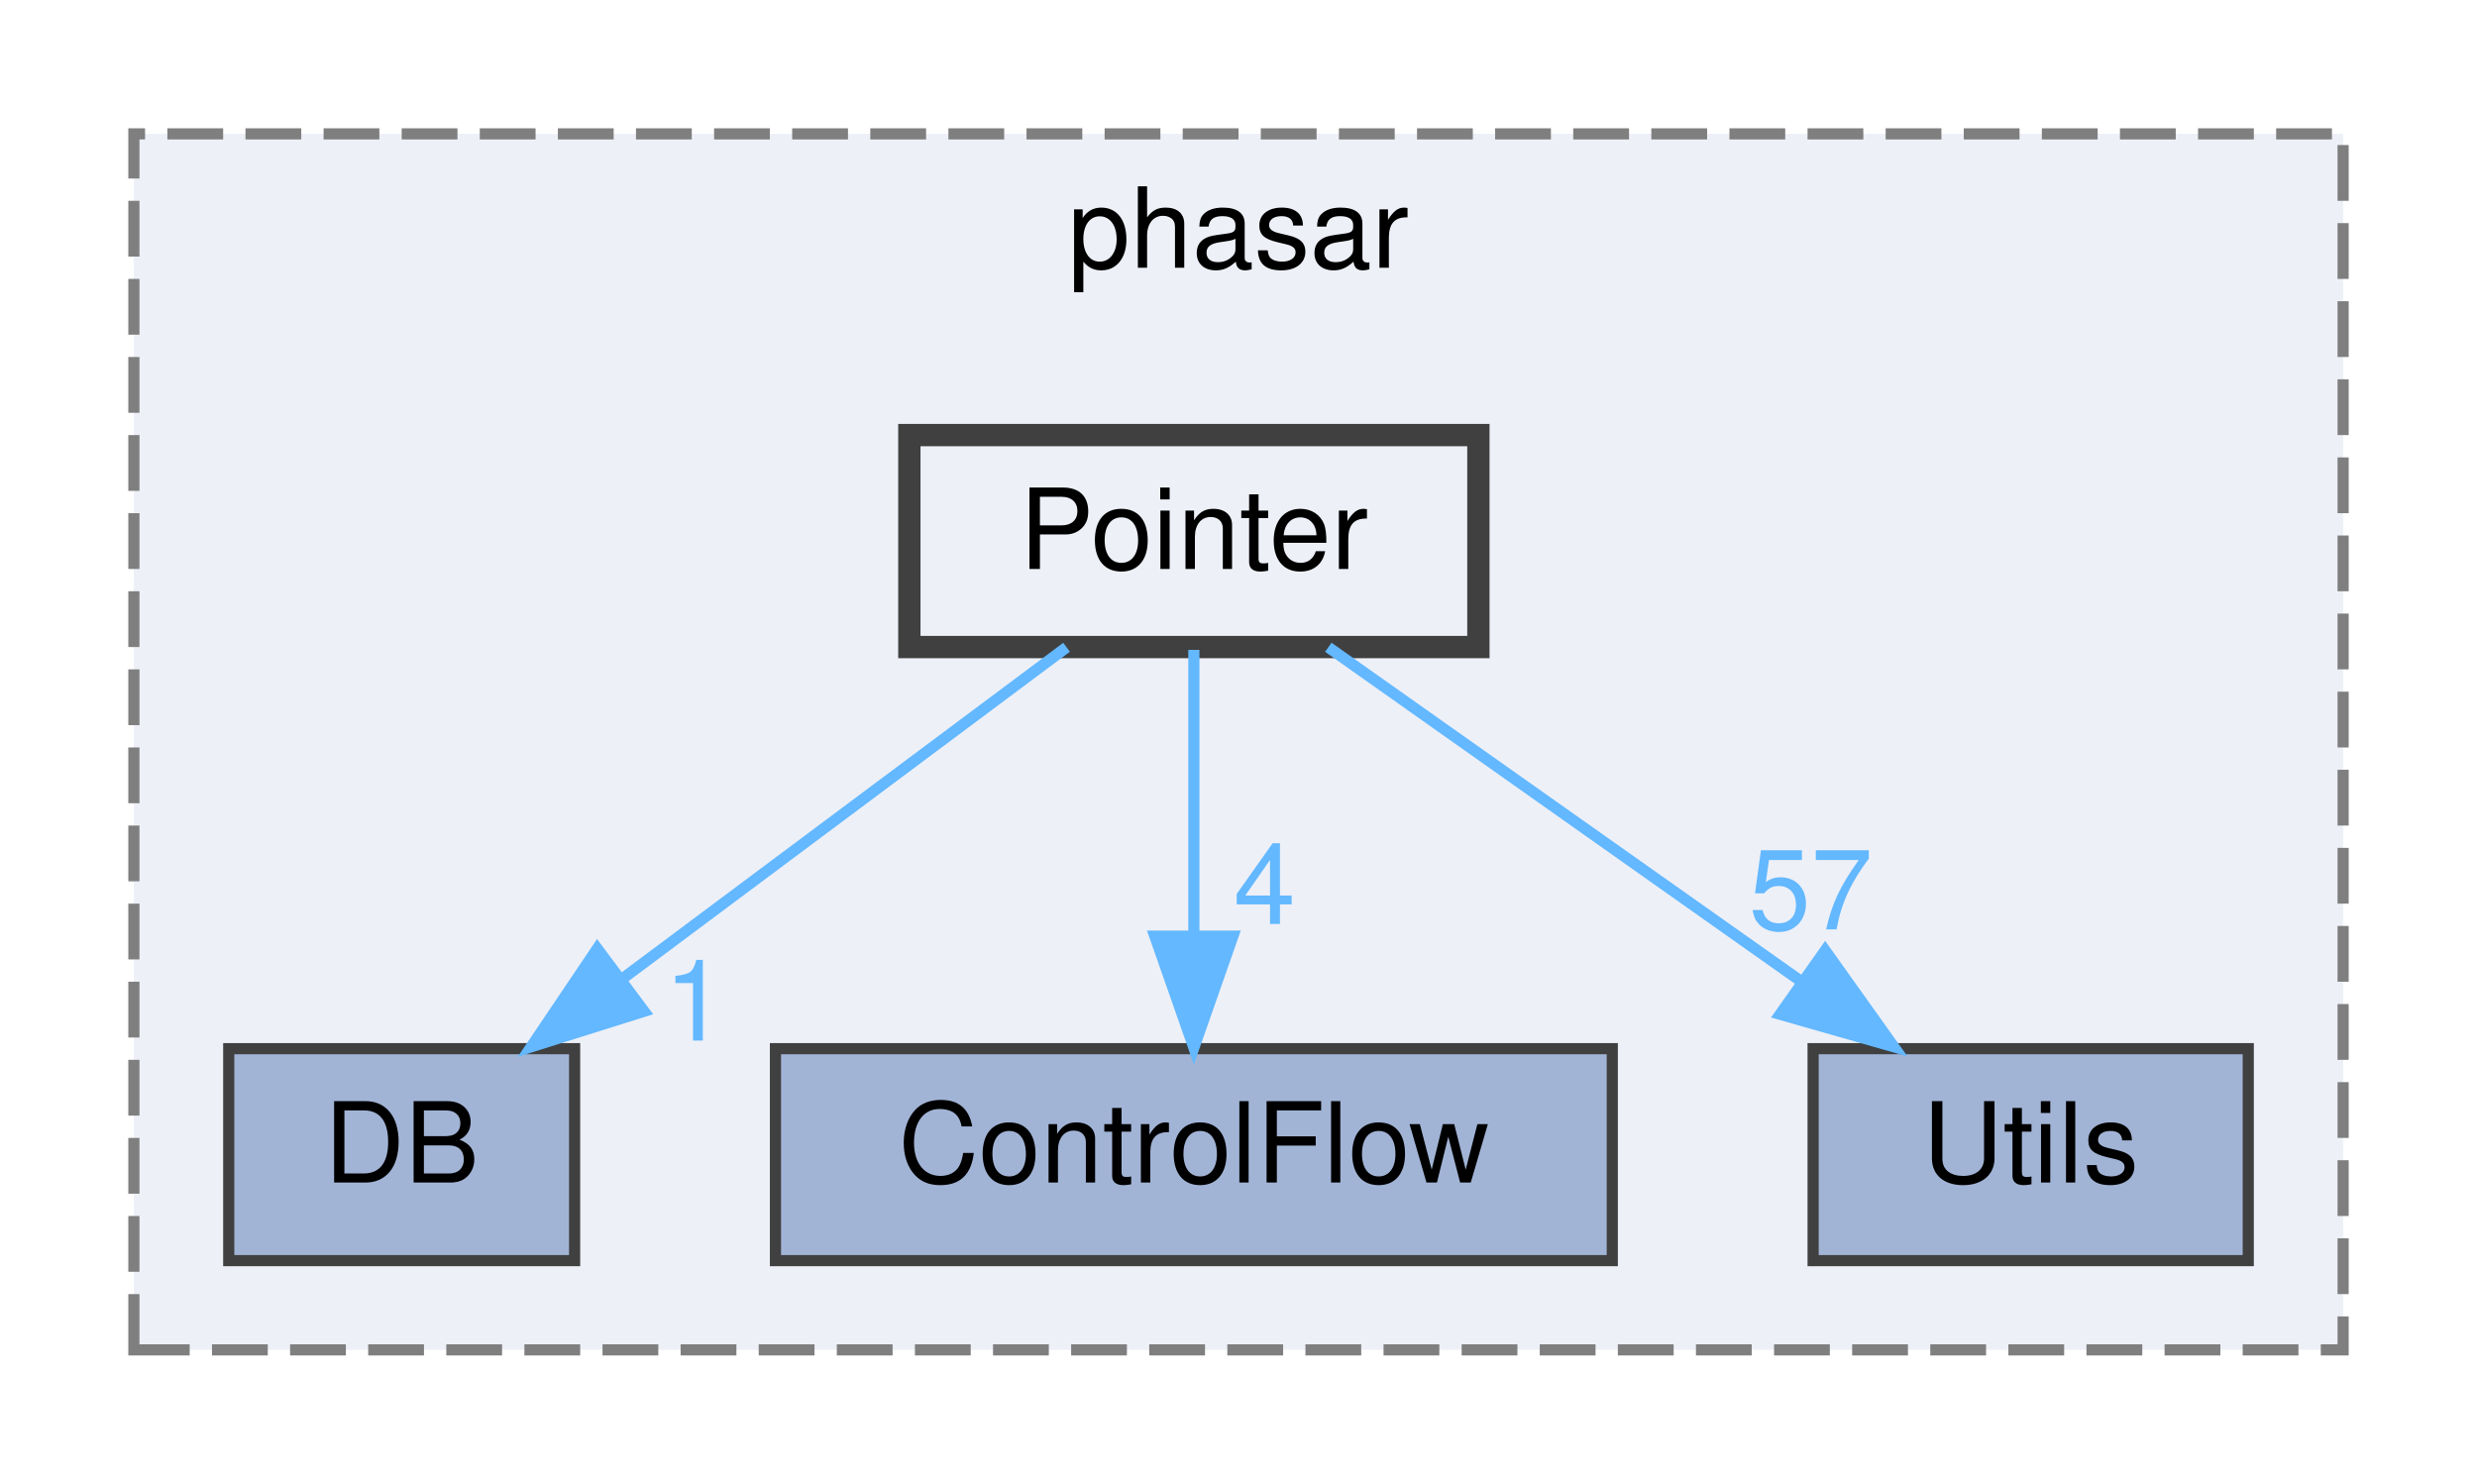
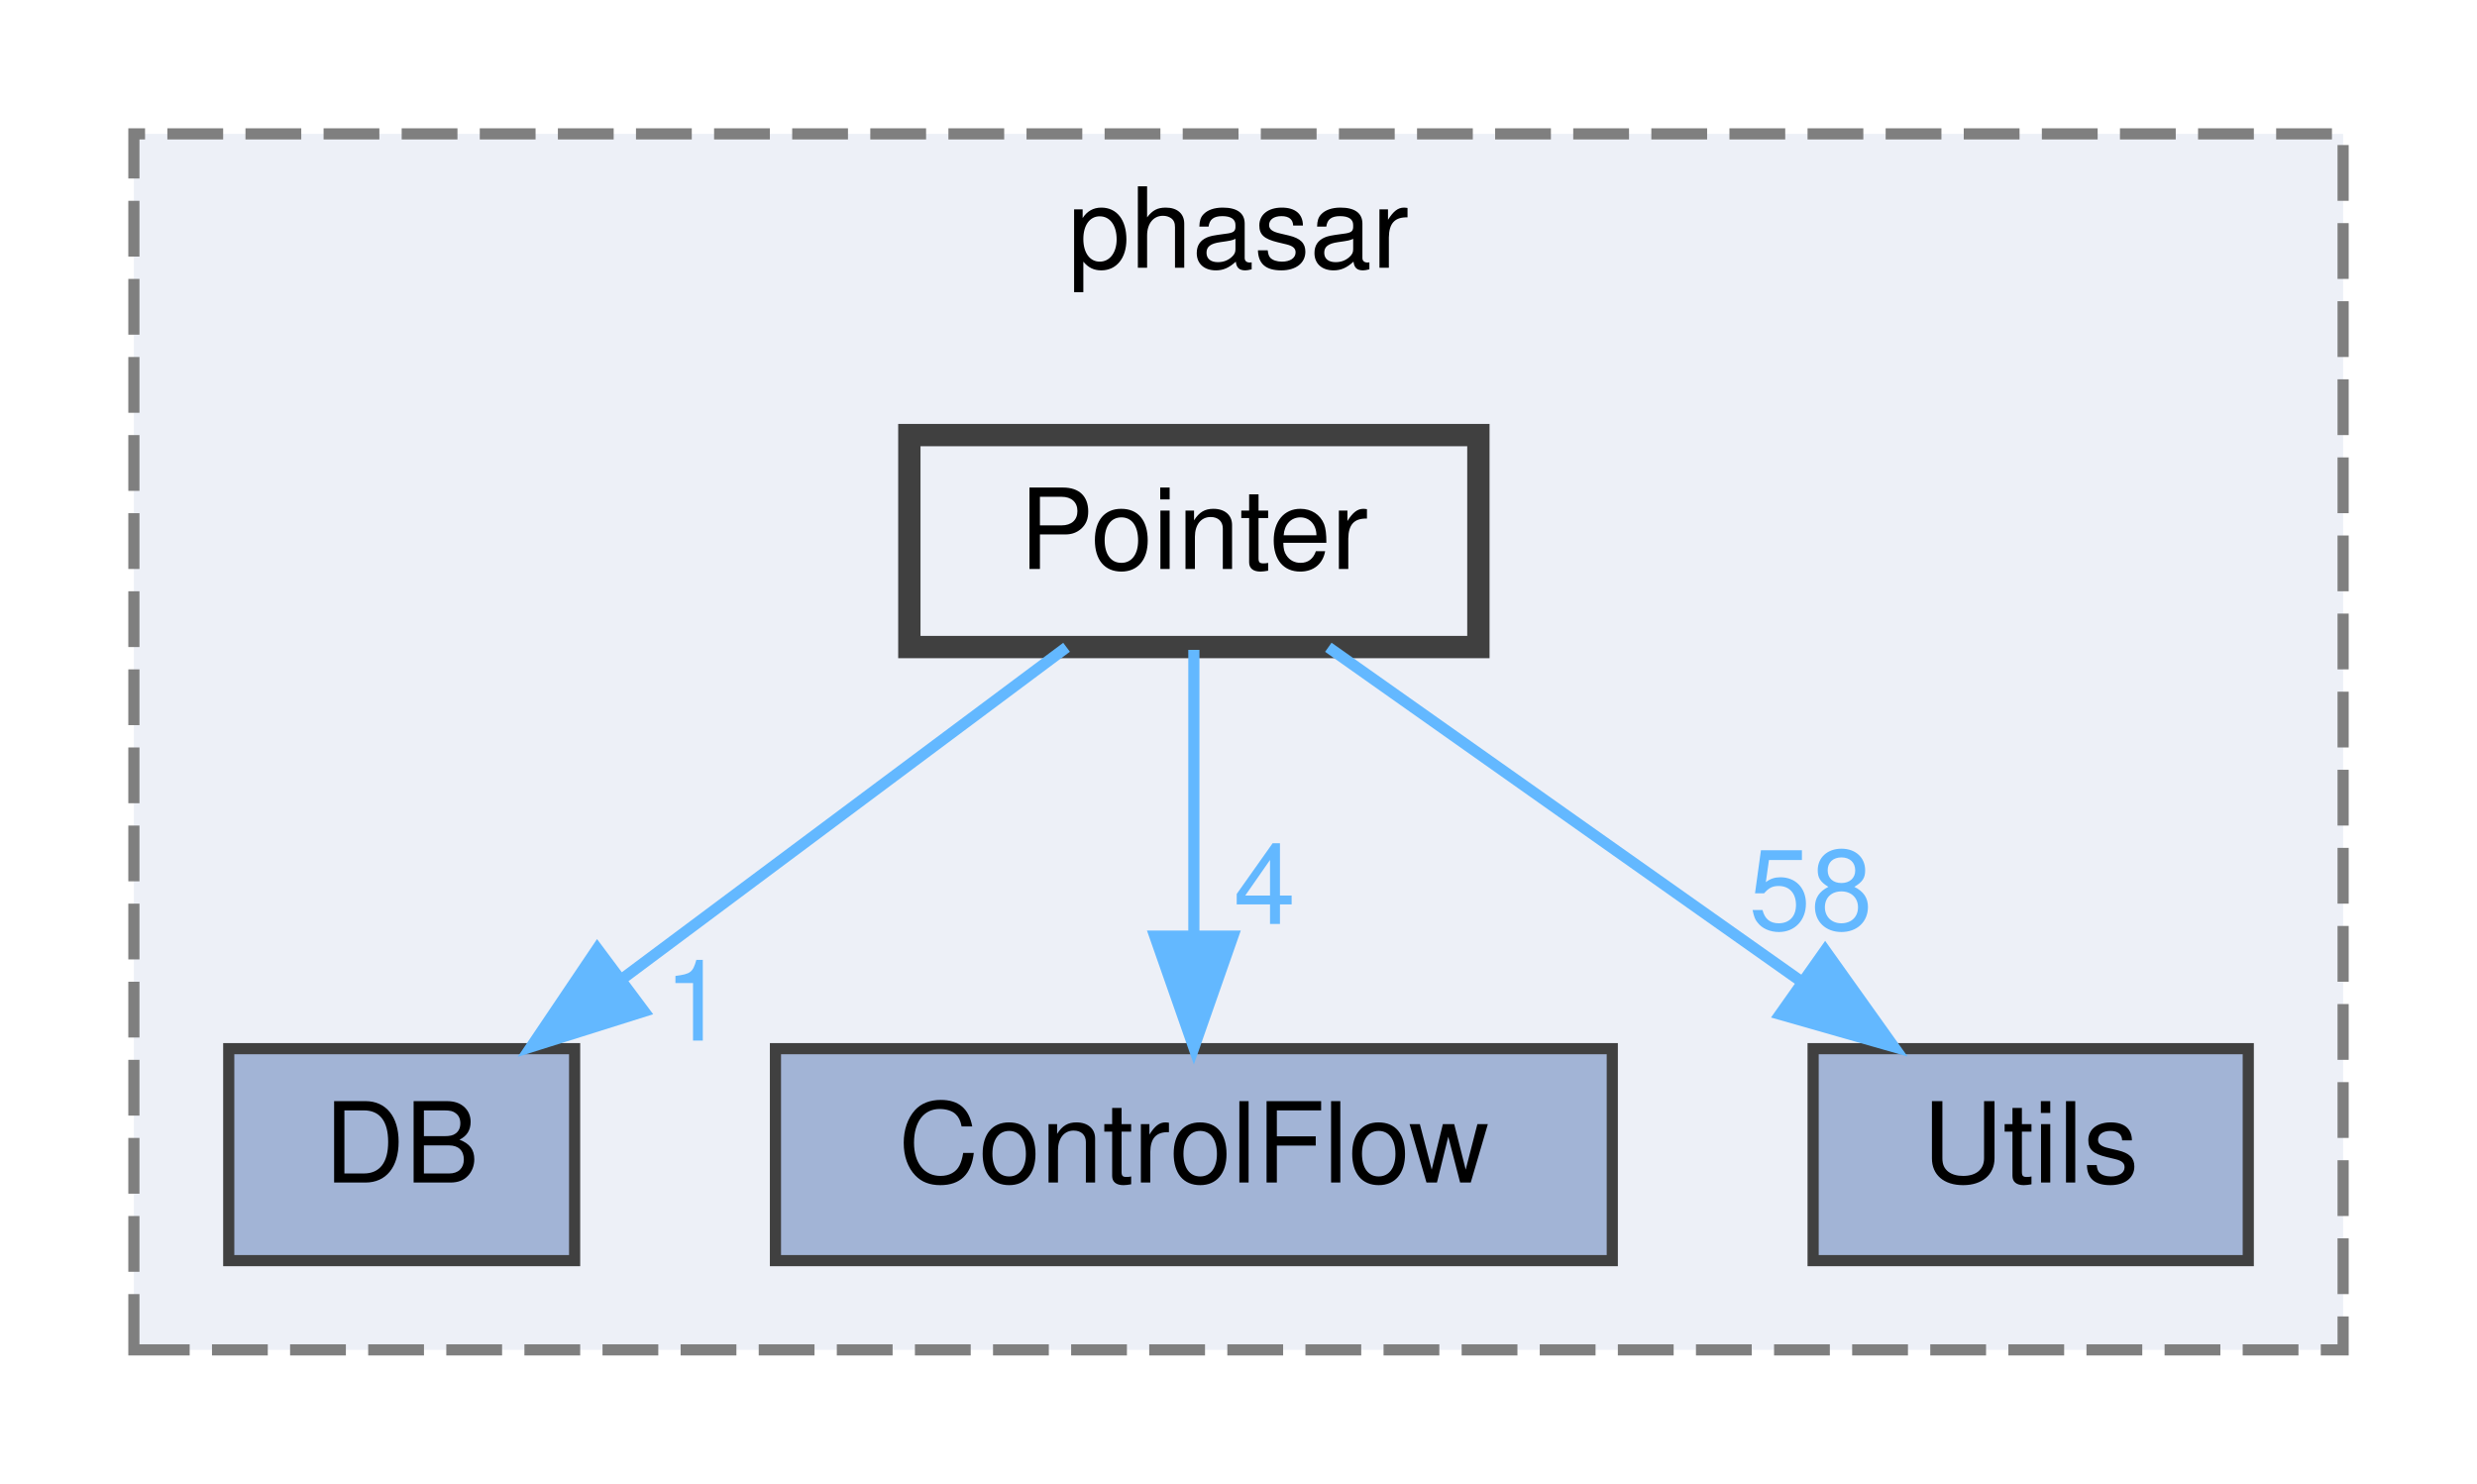
<svg xmlns="http://www.w3.org/2000/svg" xmlns:xlink="http://www.w3.org/1999/xlink" width="222pt" height="133pt" viewBox="0.00 0.00 222.00 133.00">
  <g id="graph0" class="graph" transform="scale(1 1) rotate(0) translate(4 129)">
    <g id="clust1" class="cluster">
      <g id="a_clust1">
        <a xlink:href="dir_05d093d0ed3722b9a30705a9449fa665.html" target="_top" xlink:title="phasar">
          <polygon fill="#edf0f7" stroke="#7f7f7f" stroke-dasharray="5,2" points="8,-8 8,-117 206,-117 206,-8 8,-8" />
          <text text-anchor="middle" x="107" y="-105" font-family="Helvetica,sans-Serif" font-size="10.00">phasar</text>
        </a>
      </g>
    </g>
    <g id="node1" class="node">
      <g id="a_node1">
        <a xlink:href="dir_1f703d4dd1e982897af273349847e927.html" target="_top" xlink:title="DB">
          <polygon fill="#a2b4d6" stroke="#404040" points="47.5,-35 16.5,-35 16.5,-16 47.5,-16 47.5,-35" />
          <text text-anchor="middle" x="32" y="-23" font-family="Helvetica,sans-Serif" font-size="10.00">DB</text>
        </a>
      </g>
    </g>
    <g id="node2" class="node">
      <g id="a_node2">
        <a xlink:href="dir_9d06c2f3a5ac32ab80fc048d7ff16b35.html" target="_top" xlink:title="ControlFlow">
          <polygon fill="#a2b4d6" stroke="#404040" points="140.5,-35 65.5,-35 65.5,-16 140.5,-16 140.5,-35" />
          <text text-anchor="middle" x="103" y="-23" font-family="Helvetica,sans-Serif" font-size="10.00">ControlFlow</text>
        </a>
      </g>
    </g>
    <g id="node3" class="node">
      <g id="a_node3">
        <a xlink:href="dir_aeca43db7a276eb6dbfba1f93dc4539c.html" target="_top" xlink:title="Utils">
          <polygon fill="#a2b4d6" stroke="#404040" points="197.5,-35 158.5,-35 158.5,-16 197.5,-16 197.5,-35" />
          <text text-anchor="middle" x="178" y="-23" font-family="Helvetica,sans-Serif" font-size="10.00">Utils</text>
        </a>
      </g>
    </g>
    <g id="node4" class="node">
      <g id="a_node4">
        <a xlink:href="dir_58a8bb8411baaae7f5177ea38c71ea73.html" target="_top" xlink:title="Pointer">
          <polygon fill="#edf0f7" stroke="#404040" stroke-width="2" points="128.5,-90 77.5,-90 77.5,-71 128.5,-71 128.5,-90" />
          <text text-anchor="middle" x="103" y="-78" font-family="Helvetica,sans-Serif" font-size="10.00">Pointer</text>
        </a>
      </g>
    </g>
    <g id="edge1" class="edge">
      <g id="a_edge1">
        <a xlink:href="dir_000029_000007.html" target="_top">
          <path fill="none" stroke="#63b8ff" d="M91.59,-70.98C80.89,-63 64.66,-50.88 51.84,-41.31" />
          <polygon fill="#63b8ff" stroke="#63b8ff" points="53.72,-38.35 43.61,-35.17 49.53,-43.96 53.72,-38.35" />
        </a>
      </g>
      <g id="a_edge1-headlabel">
        <a xlink:href="dir_000029_000007.html" target="_top" xlink:title="1">
          <text text-anchor="middle" x="58.3" y="-35.72" font-family="Helvetica,sans-Serif" font-size="10.00" fill="#63b8ff">1</text>
        </a>
      </g>
    </g>
    <g id="edge2" class="edge">
      <g id="a_edge2">
        <a xlink:href="dir_000029_000003.html" target="_top">
          <path fill="none" stroke="#63b8ff" d="M103,-70.75C103,-63.8 103,-53.85 103,-45.13" />
          <polygon fill="#63b8ff" stroke="#63b8ff" points="106.5,-45.09 103,-35.09 99.5,-45.09 106.5,-45.09" />
        </a>
      </g>
      <g id="a_edge2-headlabel">
        <a xlink:href="dir_000029_000003.html" target="_top" xlink:title="4">
          <text text-anchor="middle" x="109.34" y="-46.18" font-family="Helvetica,sans-Serif" font-size="10.00" fill="#63b8ff">4</text>
        </a>
      </g>
    </g>
    <g id="edge3" class="edge">
      <g id="a_edge3">
        <a xlink:href="dir_000029_000043.html" target="_top">
          <path fill="none" stroke="#63b8ff" d="M115.05,-70.98C126.46,-62.92 143.83,-50.65 157.43,-41.03" />
          <polygon fill="#63b8ff" stroke="#63b8ff" points="159.58,-43.8 165.73,-35.17 155.54,-38.08 159.58,-43.8" />
        </a>
      </g>
      <g id="a_edge3-headlabel">
-         <a xlink:href="dir_000029_000043.html" target="_top" xlink:title="57">
-           <text text-anchor="middle" x="158.29" y="-45.69" font-family="Helvetica,sans-Serif" font-size="10.00" fill="#63b8ff">57</text>
+         <a xlink:href="dir_000029_000043.html" target="_top" xlink:title="58">
+           <text text-anchor="middle" x="158.29" y="-45.69" font-family="Helvetica,sans-Serif" font-size="10.00" fill="#63b8ff">58</text>
        </a>
      </g>
    </g>
  </g>
</svg>
